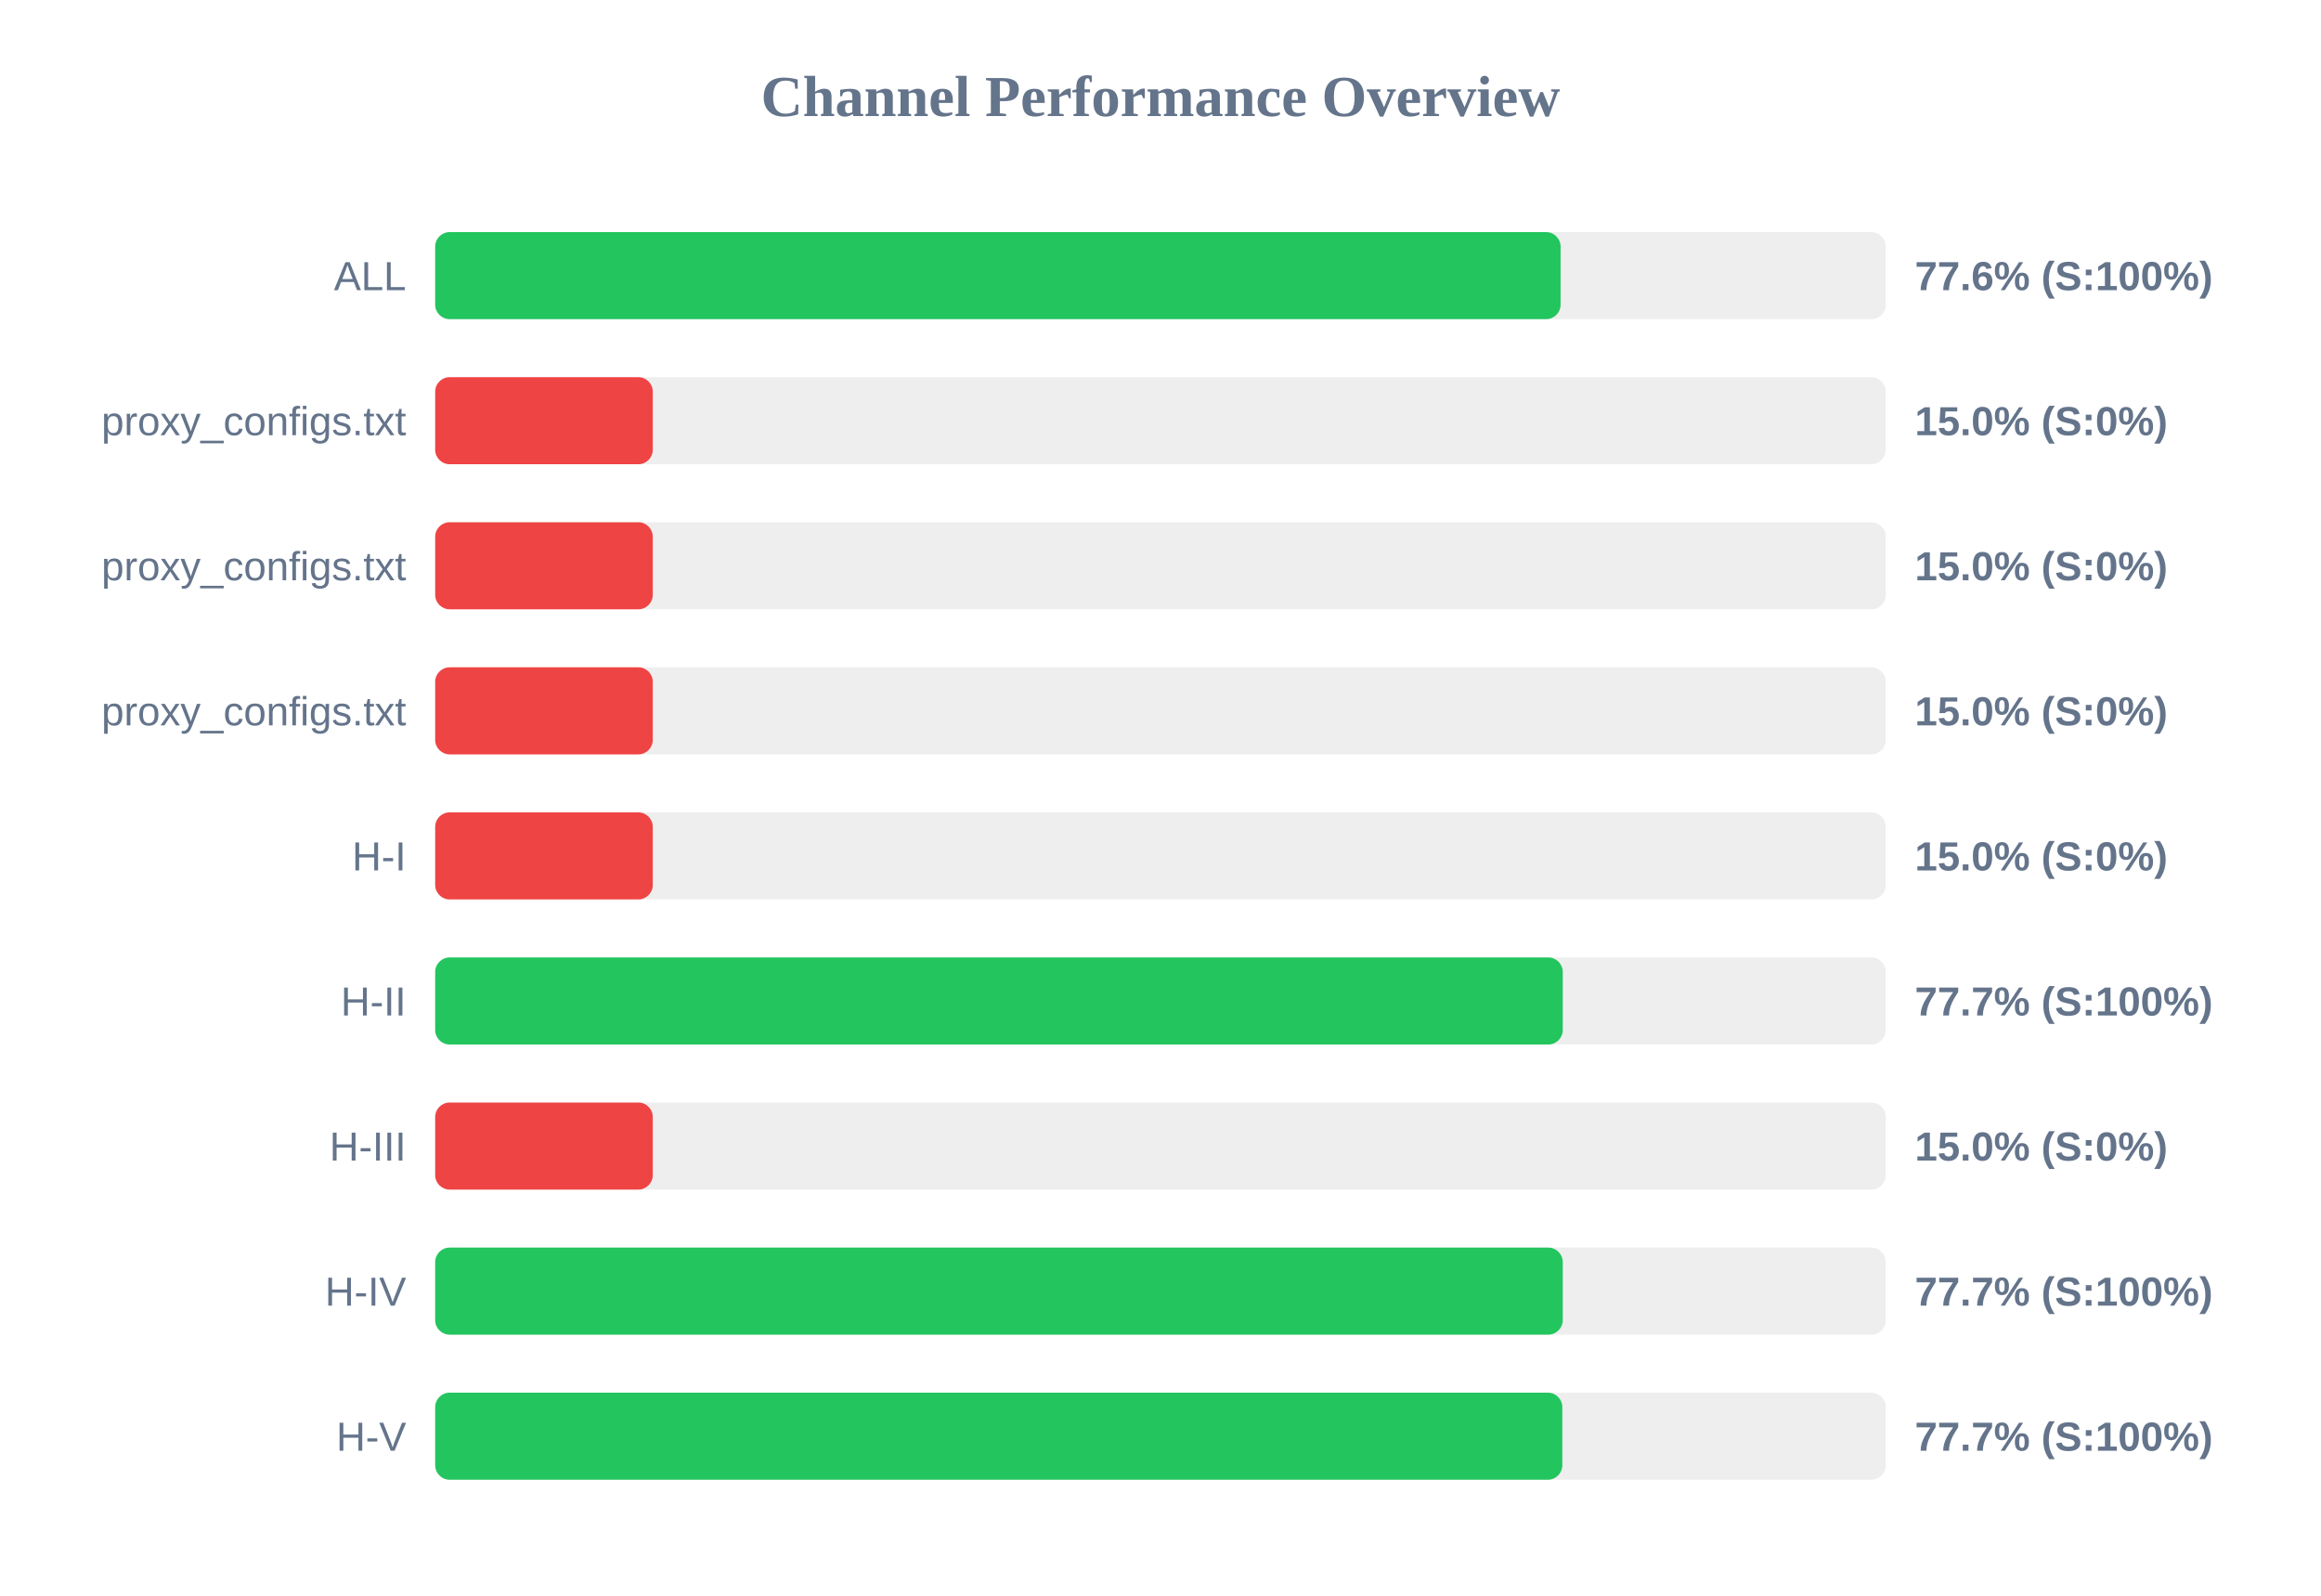
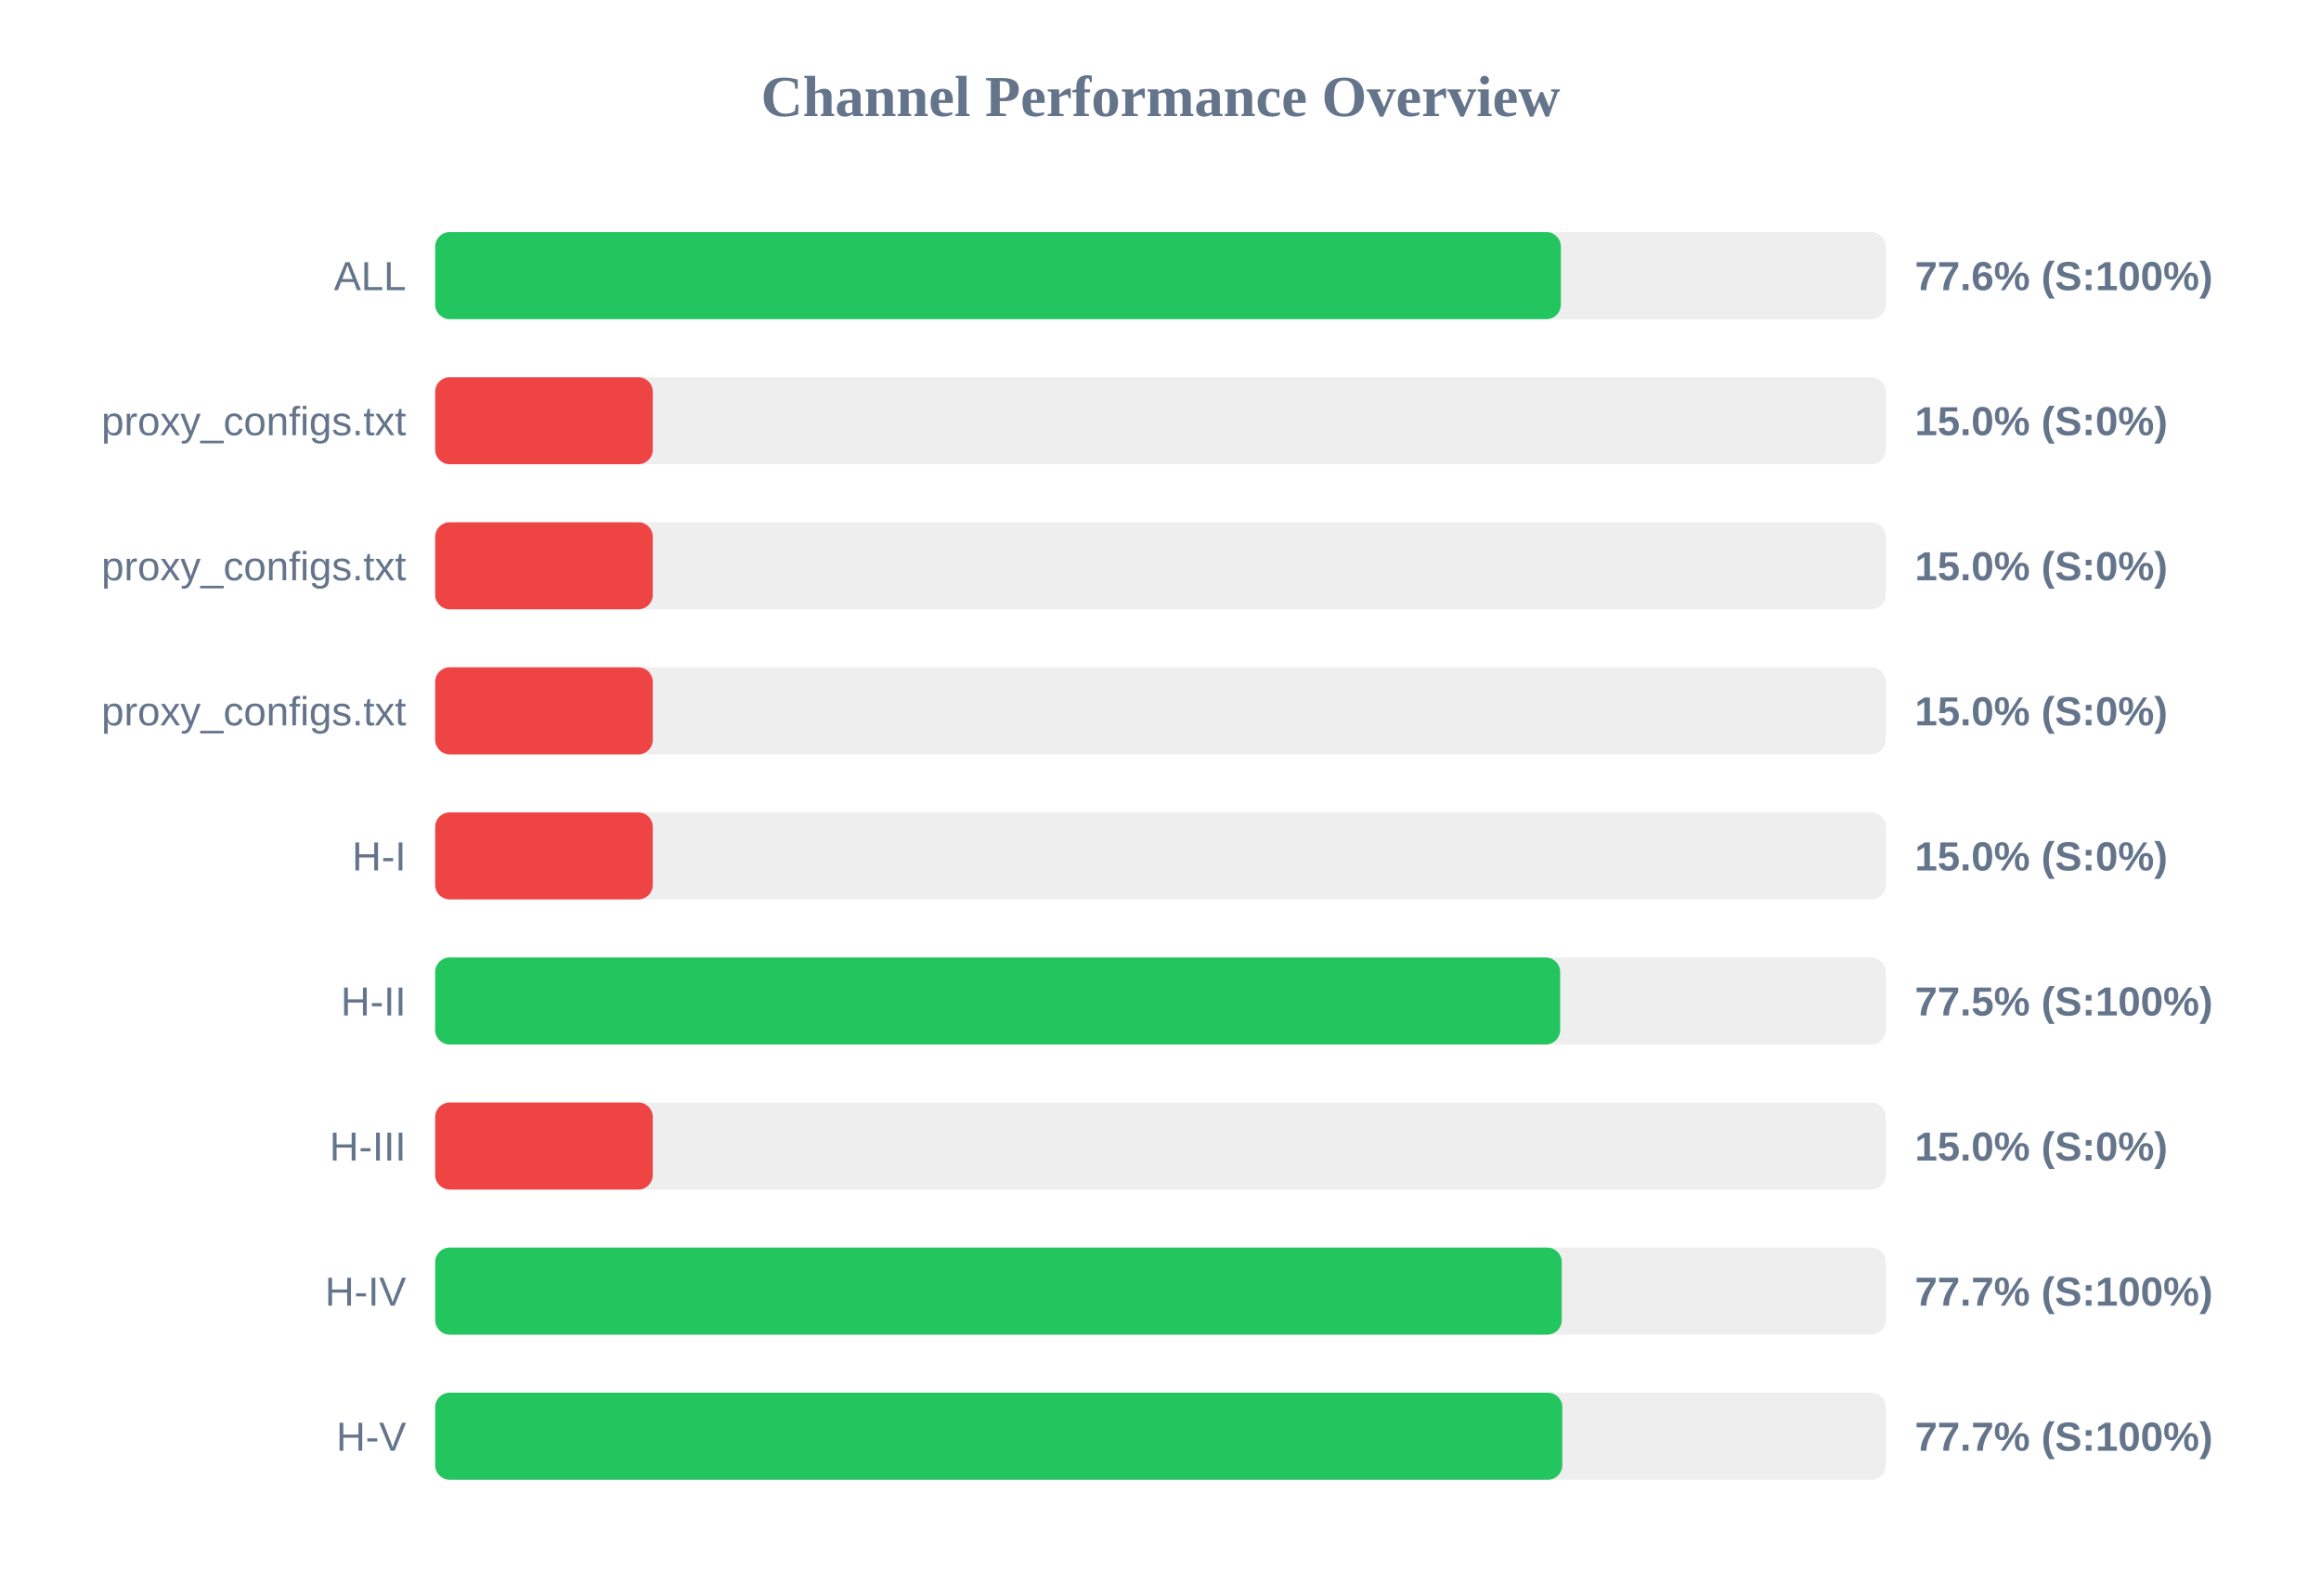
<svg xmlns="http://www.w3.org/2000/svg" width="800" height="550" version="1.1">
  <style>
        .row { font: 14px Arial; fill: #64748b; }
        .score { font: bold 14px Arial; fill: #64748b; }
    </style>
  <text x="400" y="40" text-anchor="middle" font-size="20px" font-weight="bold" fill="#64748b">Channel Performance Overview</text>
  <rect x="150" y="80" width="500" height="30" fill="#eee" rx="5" />
-   <rect x="150" y="80" width="387.9" height="30" fill="#22c55e" rx="5" />
+   <rect x="150" y="80" width="388.0" height="30" fill="#22c55e" rx="5" />
  <text x="140" y="100" text-anchor="end" class="row">ALL</text>
  <text x="660" y="100" text-anchor="start" class="score">77.6% (S:100%)</text>
  <rect x="150" y="130" width="500" height="30" fill="#eee" rx="5" />
  <rect x="150" y="130" width="75.0" height="30" fill="#ef4444" rx="5" />
  <text x="140" y="150" text-anchor="end" class="row">proxy_configs.txt</text>
  <text x="660" y="150" text-anchor="start" class="score">15.0% (S:0%)</text>
  <rect x="150" y="180" width="500" height="30" fill="#eee" rx="5" />
  <rect x="150" y="180" width="75.0" height="30" fill="#ef4444" rx="5" />
  <text x="140" y="200" text-anchor="end" class="row">proxy_configs.txt</text>
  <text x="660" y="200" text-anchor="start" class="score">15.0% (S:0%)</text>
  <rect x="150" y="230" width="500" height="30" fill="#eee" rx="5" />
  <rect x="150" y="230" width="75.0" height="30" fill="#ef4444" rx="5" />
  <text x="140" y="250" text-anchor="end" class="row">proxy_configs.txt</text>
  <text x="660" y="250" text-anchor="start" class="score">15.0% (S:0%)</text>
  <rect x="150" y="280" width="500" height="30" fill="#eee" rx="5" />
  <rect x="150" y="280" width="75.0" height="30" fill="#ef4444" rx="5" />
  <text x="140" y="300" text-anchor="end" class="row">H-I</text>
  <text x="660" y="300" text-anchor="start" class="score">15.0% (S:0%)</text>
  <rect x="150" y="330" width="500" height="30" fill="#eee" rx="5" />
-   <rect x="150" y="330" width="388.65" height="30" fill="#22c55e" rx="5" />
+   <rect x="150" y="330" width="387.75" height="30" fill="#22c55e" rx="5" />
  <text x="140" y="350" text-anchor="end" class="row">H-II</text>
-   <text x="660" y="350" text-anchor="start" class="score">77.7% (S:100%)</text>
+   <text x="660" y="350" text-anchor="start" class="score">77.5% (S:100%)</text>
  <rect x="150" y="380" width="500" height="30" fill="#eee" rx="5" />
  <rect x="150" y="380" width="75.0" height="30" fill="#ef4444" rx="5" />
  <text x="140" y="400" text-anchor="end" class="row">H-III</text>
  <text x="660" y="400" text-anchor="start" class="score">15.0% (S:0%)</text>
  <rect x="150" y="430" width="500" height="30" fill="#eee" rx="5" />
-   <rect x="150" y="430" width="388.65" height="30" fill="#22c55e" rx="5" />
+   <rect x="150" y="430" width="388.3" height="30" fill="#22c55e" rx="5" />
  <text x="140" y="450" text-anchor="end" class="row">H-IV</text>
  <text x="660" y="450" text-anchor="start" class="score">77.7% (S:100%)</text>
  <rect x="150" y="480" width="500" height="30" fill="#eee" rx="5" />
  <rect x="150" y="480" width="388.5" height="30" fill="#22c55e" rx="5" />
  <text x="140" y="500" text-anchor="end" class="row">H-V</text>
  <text x="660" y="500" text-anchor="start" class="score">77.7% (S:100%)</text>
</svg>
